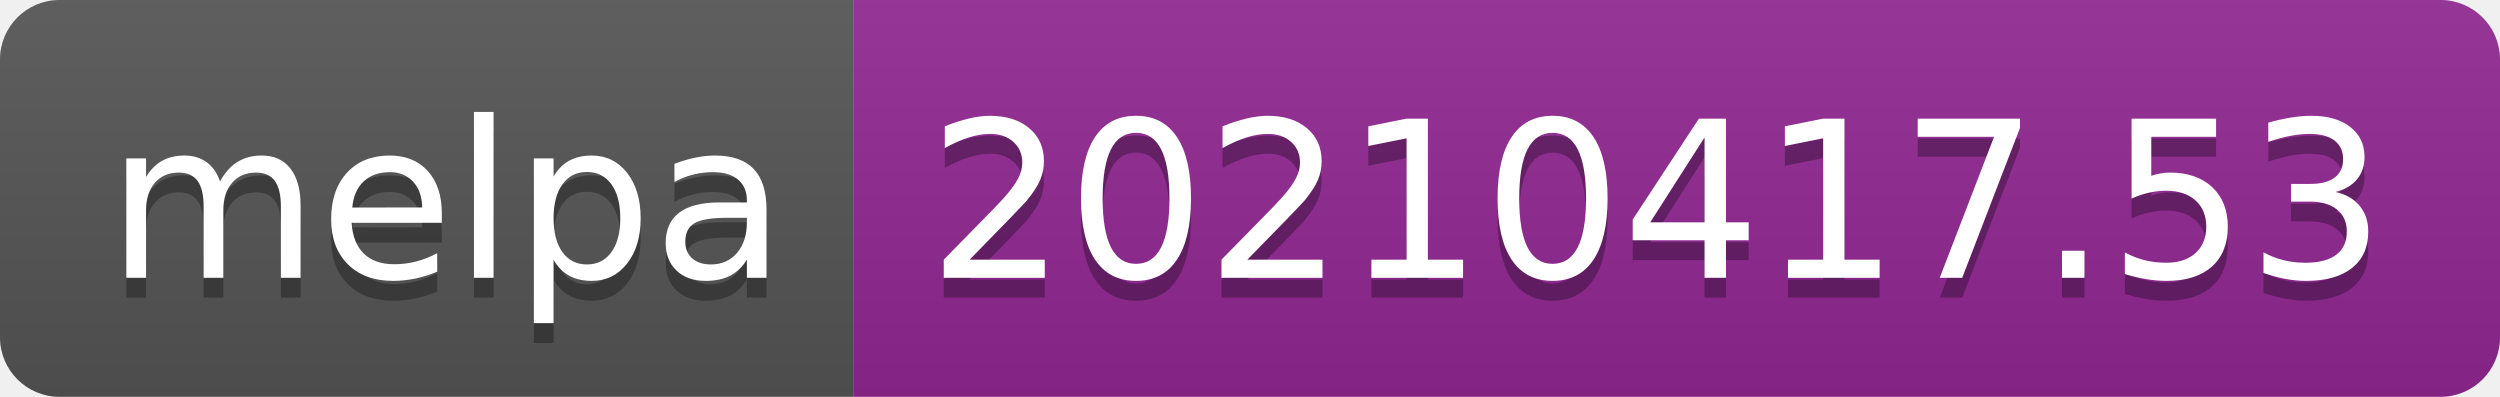
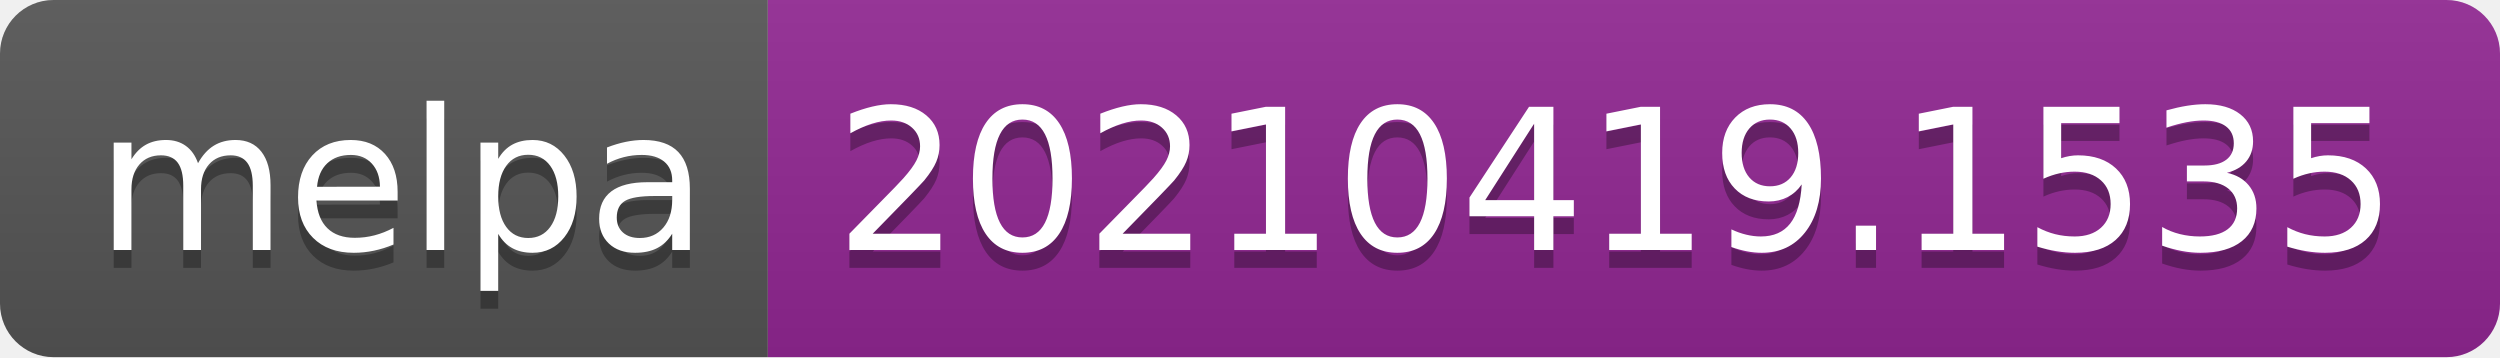
- <svg xmlns="http://www.w3.org/2000/svg" width="126" height="20" role="img" aria-label="melpa: 20210417.53">
+ <svg xmlns="http://www.w3.org/2000/svg" width="140" height="20" role="img" aria-label="melpa: 20210419.1535">
  <linearGradient id="s" x2="0" y2="100%">
    <stop offset="0" stop-color="#bbb" stop-opacity=".1" />
    <stop offset="1" stop-opacity=".1" />
  </linearGradient>
  <clipPath id="r">
-     <rect width="126" height="20" rx="3" fill="#fff" />
+     <rect width="140" height="20" rx="3" fill="#fff" />
  </clipPath>
  <g clip-path="url(#r)">
    <rect width="43" height="20" fill="#555" />
-     <rect x="43" width="83" height="20" fill="#922793" />
-     <rect width="126" height="20" fill="url(#s)" />
+     <rect x="43" width="97" height="20" fill="#922793" />
+     <rect width="140" height="20" fill="url(#s)" />
  </g>
  <g fill="#fff" text-anchor="middle" font-family="Verdana,Geneva,DejaVu Sans,sans-serif" text-rendering="geometricPrecision" font-size="110">
    <text aria-hidden="true" x="225" y="150" fill="#010101" fill-opacity=".3" transform="scale(.1)" textLength="330">melpa</text>
    <text x="225" y="140" transform="scale(.1)" fill="#fff" textLength="330">melpa</text>
-     <text aria-hidden="true" x="835" y="150" fill="#010101" fill-opacity=".3" transform="scale(.1)" textLength="730">20210417.53</text>
-     <text x="835" y="140" transform="scale(.1)" fill="#fff" textLength="730">20210417.53</text>
+     <text aria-hidden="true" x="905" y="150" fill="#010101" fill-opacity=".3" transform="scale(.1)" textLength="870">20210419.1535</text>
+     <text x="905" y="140" transform="scale(.1)" fill="#fff" textLength="870">20210419.1535</text>
  </g>
</svg>
